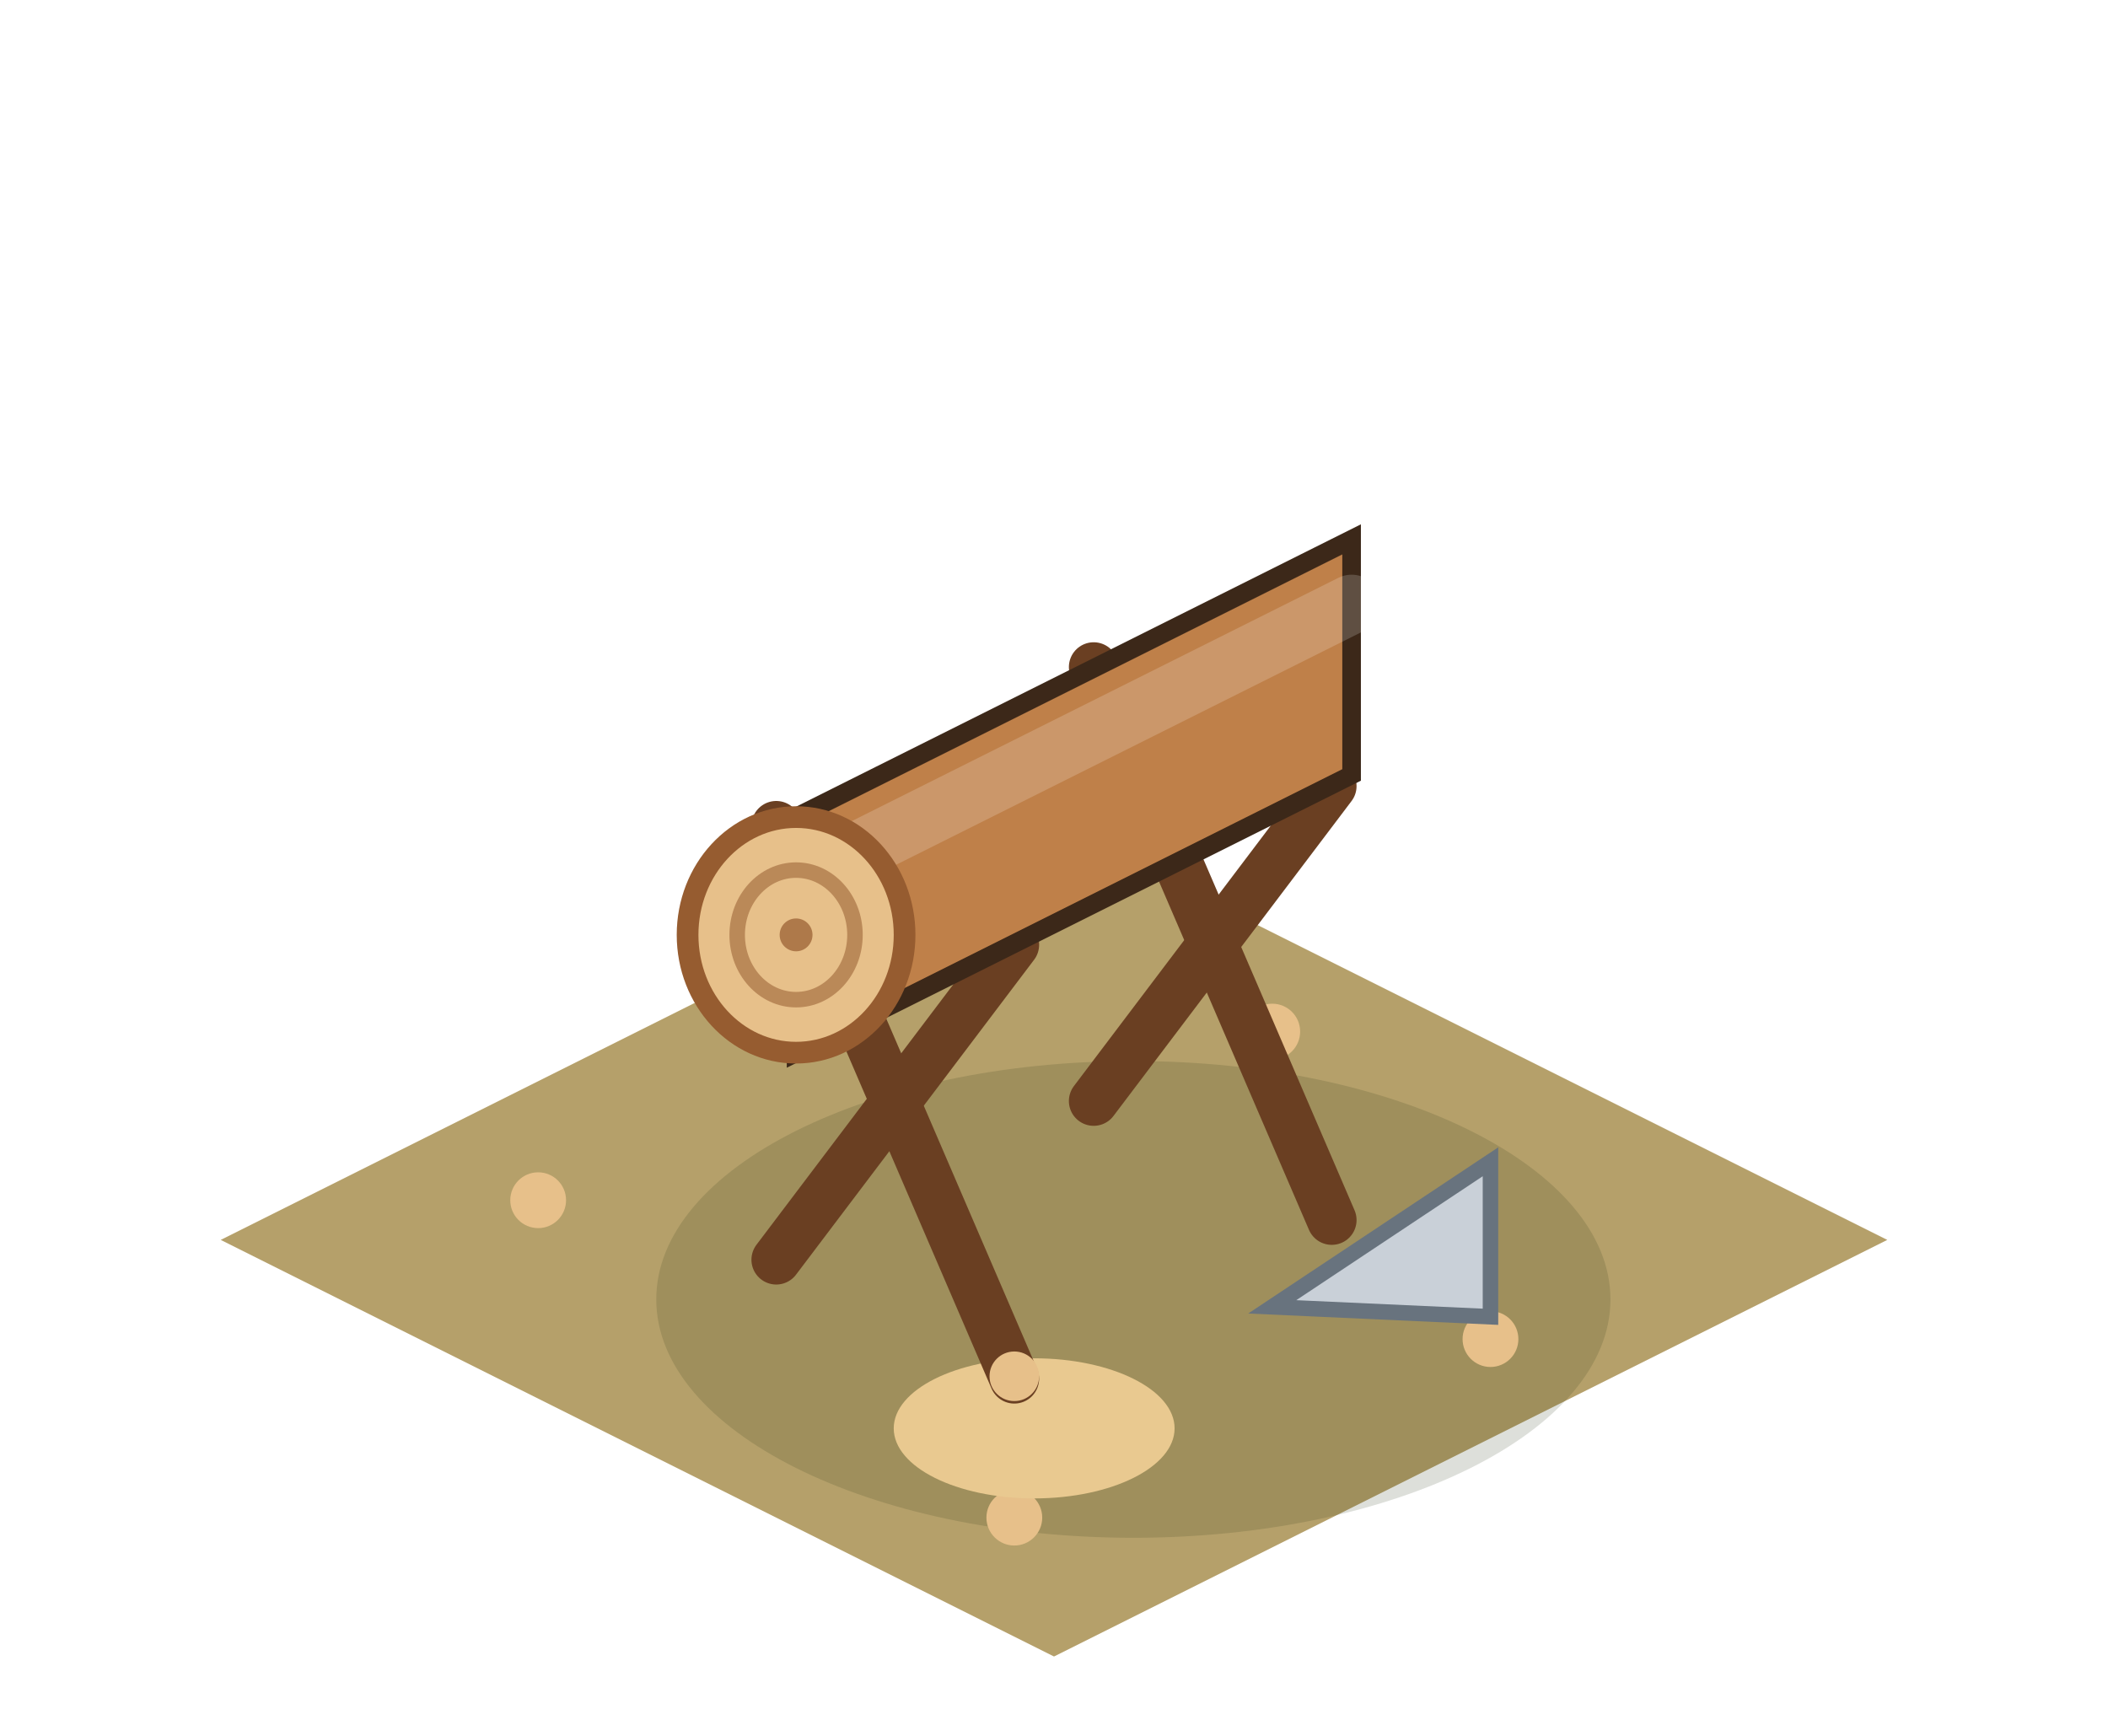
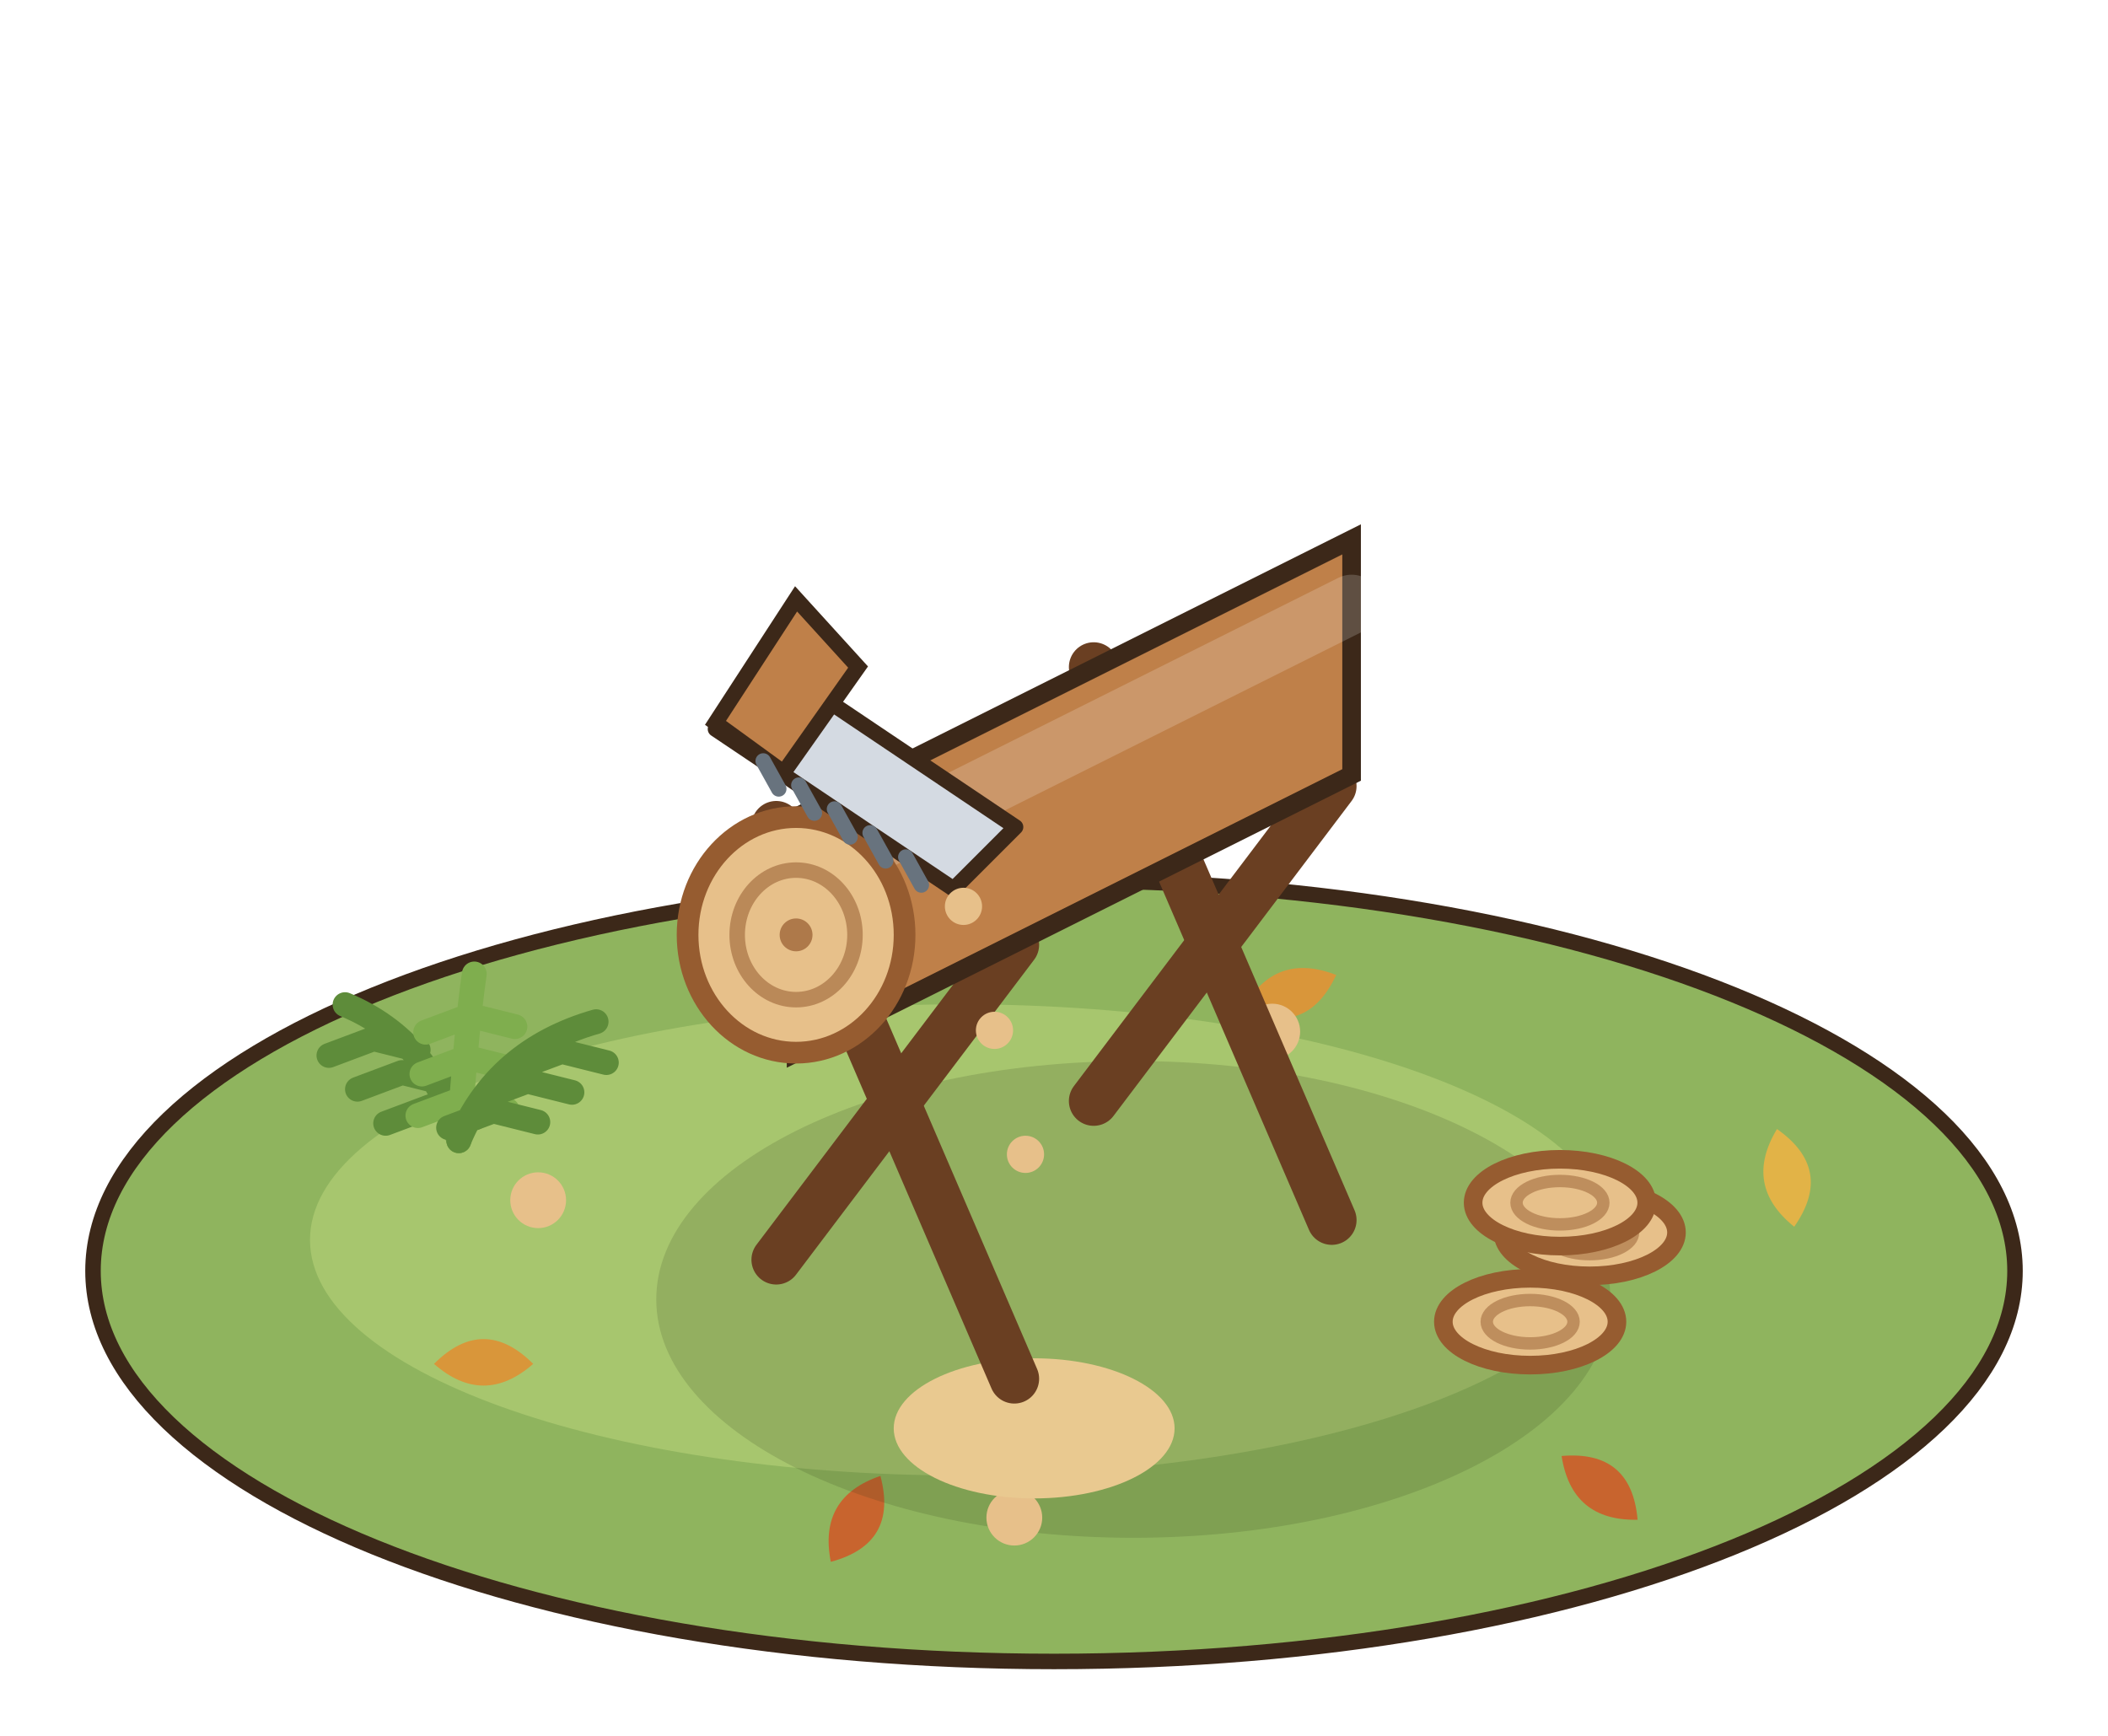
<svg xmlns="http://www.w3.org/2000/svg" width="85" height="70" viewBox="-42.5 -50 85 70">
  <g transform="scale(1.25)">
-     <polygon points="0,-13.44 26.88,0 0,13.44 -26.88,0" fill="#B5A06A" />
+     <ellipse cx="0" cy="1" rx="31" ry="12.6" fill="#8FB45E" stroke="#3C2819" stroke-width="0.5" />
+     <ellipse cx="-3" cy="0" rx="21" ry="7.6" fill="#A7C66E" />
+     <path d="M-20,4 q1.6,-1.6 3.2,0 q-1.6,1.4 -3.2,0 Z" fill="#D9963A" transform="rotate(0 -18.4 4)" />
+     <path d="M16,8 q1.6,-1.6 3.2,0 q-1.6,1.4 -3.2,0 Z" fill="#C8642E" transform="rotate(40 17.6 8)" />
+     <path d="M22,-2 q1.6,-1.6 3.2,0 q-1.6,1.4 -3.2,0 Z" fill="#E2B347" transform="rotate(80 23.6 -2)" />
+     <path d="M-8,9 q1.6,-1.6 3.2,0 q-1.6,1.4 -3.2,0 Z" fill="#C8642E" transform="rotate(120 -6.4 9)" />
+     <path d="M6,-8 q1.6,-1.6 3.2,0 q-1.6,1.4 -3.2,0 Z" fill="#D9963A" transform="rotate(160 7.6 -8)" />
    <ellipse cx="2.56" cy="1.92" rx="15.39" ry="7.69" fill="rgba(40,55,20,0.16)" />
    <circle cx="-16.64" cy="-1.28" r="0.9" fill="#E7C08A" />
    <circle cx="-1.28" cy="8.96" r="0.9" fill="#E7C08A" />
    <circle cx="7.04" cy="-6.72" r="0.9" fill="#E7C08A" />
    <circle cx="14.08" cy="3.2" r="0.9" fill="#E7C08A" />
+     <path d="M-19.2,-3.2 Q-20.03,-6.4 -22.87,-7.59 M-20.12,-4.3 l-1.44,0.54 M-20.12,-4.3 l1.44,0.36 M-21.03,-5.4 l-1.44,0.54 M-21.03,-5.4 l1.44,0.36 M-21.95,-6.49 l-1.44,0.54 M-21.95,-6.49 l1.44,0.36" stroke="#5E8C3A" stroke-width="0.8" fill="none" stroke-linecap="round" />
+     <path d="M-19.2,-3.2 Q-18.95,-6.89 -18.7,-8.58 M-19.08,-4.55 l-1.44,0.54 M-19.08,-4.55 l1.44,0.36 M-18.95,-5.89 l-1.44,0.54 M-18.95,-5.89 l1.44,0.36 M-18.83,-7.24 l-1.44,0.54 M-18.83,-7.24 l1.44,0.36" stroke="#7FAE4E" stroke-width="0.8" fill="none" stroke-linecap="round" />
+     <path d="M-19.2,-3.2 Q-17.99,-6.12 -14.77,-7.04 M-18.09,-4.16 l-1.44,0.54 M-18.09,-4.16 l1.44,0.36 M-16.99,-5.12 l-1.44,0.54 M-16.99,-5.12 l1.44,0.36 M-15.88,-6.08 l-1.44,0.54 M-15.88,-6.08 l1.44,0.36" stroke="#5E8C3A" stroke-width="0.8" fill="none" stroke-linecap="round" />
    <ellipse cx="-0.64" cy="6.08" rx="4.53" ry="2.26" fill="#E9C990" />
    <line x1="1.28" y1="-4.48" x2="8.96" y2="-14.64" stroke="#6A3F22" stroke-width="1.6" stroke-linecap="round" />
    <line x1="8.96" y1="-0.64" x2="1.28" y2="-18.48" stroke="#6A3F22" stroke-width="1.6" stroke-linecap="round" />
    <line x1="-8.96" y1="0.64" x2="-1.28" y2="-9.52" stroke="#6A3F22" stroke-width="1.6" stroke-linecap="round" />
    <line x1="-1.28" y1="4.48" x2="-8.96" y2="-13.36" stroke="#6A3F22" stroke-width="1.6" stroke-linecap="round" />
    <polygon points="9.6,-22.6 -8.32,-13.64 -8.32,-6.04 9.6,-15" fill="#BF8049" stroke="#3C2819" stroke-width="0.6" />
    <line x1="9.6" y1="-20.51" x2="-8.32" y2="-11.55" stroke="rgba(255,255,255,.18)" stroke-width="1.9" stroke-linecap="round" />
    <ellipse cx="-8.32" cy="-9.84" rx="3.5" ry="3.8" fill="#E7C08A" stroke="#965C30" stroke-width="0.7" />
    <ellipse cx="-8.32" cy="-9.84" rx="1.9" ry="2.09" fill="none" stroke="rgba(150,92,48,.55)" stroke-width="0.5" />
    <circle cx="-8.32" cy="-9.84" r="0.53" fill="rgba(150,92,48,.7)" />
-     <polygon points="7.04,2.16 14.08,2.48 14.08,-2.52" fill="#C9D0D8" stroke="#68737E" stroke-width="0.5" />
-     <circle cx="-1.28" cy="4.4" r="0.8" fill="#E7C08A" />
+     <polygon points="-3.24,-11.32 -10.92,-16.48 -8.92,-18.48 -1.24,-13.32" fill="#D4DAE2" stroke="#3C2819" stroke-width="0.5" stroke-linejoin="round" />
+     <path d="M-10.92,-16.68 l2.6,-4 l2,2.2 l-2.4,3.4 Z" fill="#BF8049" stroke="#3C2819" stroke-width="0.5" />
+     <line x1="-4.78" y1="-12.35" x2="-4.28" y2="-11.45" stroke="#68737E" stroke-width="0.5" stroke-linecap="round" />
+     <line x1="-5.93" y1="-13.13" x2="-5.43" y2="-12.23" stroke="#68737E" stroke-width="0.5" stroke-linecap="round" />
+     <line x1="-7.08" y1="-13.9" x2="-6.58" y2="-13" stroke="#68737E" stroke-width="0.5" stroke-linecap="round" />
+     <line x1="-8.23" y1="-14.67" x2="-7.73" y2="-13.77" stroke="#68737E" stroke-width="0.5" stroke-linecap="round" />
+     <line x1="-9.38" y1="-15.45" x2="-8.88" y2="-14.55" stroke="#68737E" stroke-width="0.5" stroke-linecap="round" />
+     <circle cx="-2.92" cy="-10.76" r="0.6" fill="#E7C08A" />
+     <circle cx="-1.92" cy="-6.76" r="0.6" fill="#E7C08A" />
+     <circle cx="-0.92" cy="-2.76" r="0.6" fill="#E7C08A" />
+     <ellipse cx="17.28" cy="-0.24" rx="2.8" ry="1.4" fill="#E7C08A" stroke="#965C30" stroke-width="0.6" />
+     <ellipse cx="17.28" cy="-0.24" rx="1.4" ry="0.7" fill="none" stroke="rgba(150,92,48,.5)" stroke-width="0.4" />
+     <ellipse cx="15.36" cy="2.64" rx="2.8" ry="1.4" fill="#E7C08A" stroke="#965C30" stroke-width="0.6" />
+     <ellipse cx="15.36" cy="2.64" rx="1.4" ry="0.7" fill="none" stroke="rgba(150,92,48,.5)" stroke-width="0.4" />
+     <ellipse cx="16.32" cy="-1.2" rx="2.8" ry="1.4" fill="#E7C08A" stroke="#965C30" stroke-width="0.6" />
+     <ellipse cx="16.32" cy="-1.2" rx="1.4" ry="0.7" fill="none" stroke="rgba(150,92,48,.5)" stroke-width="0.4" />
  </g>
</svg>
